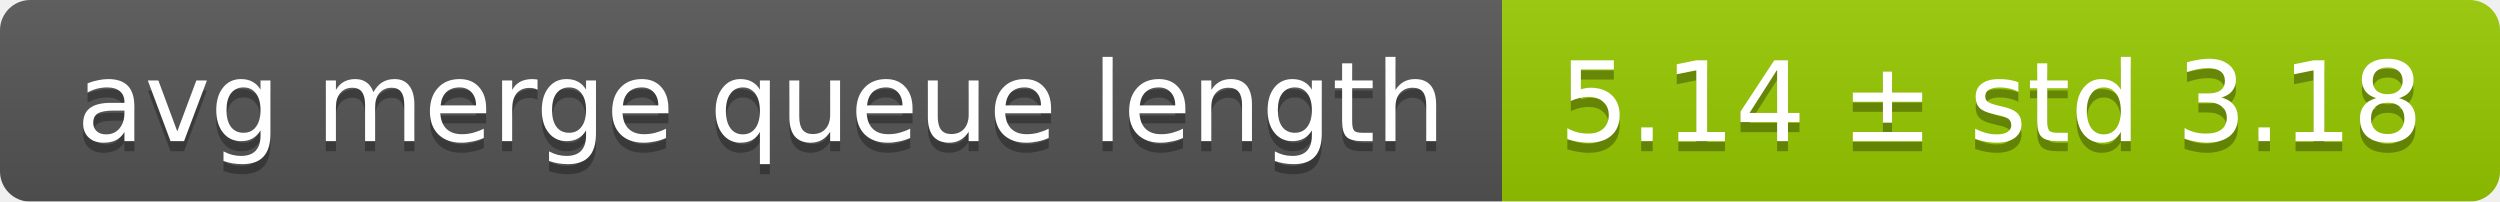
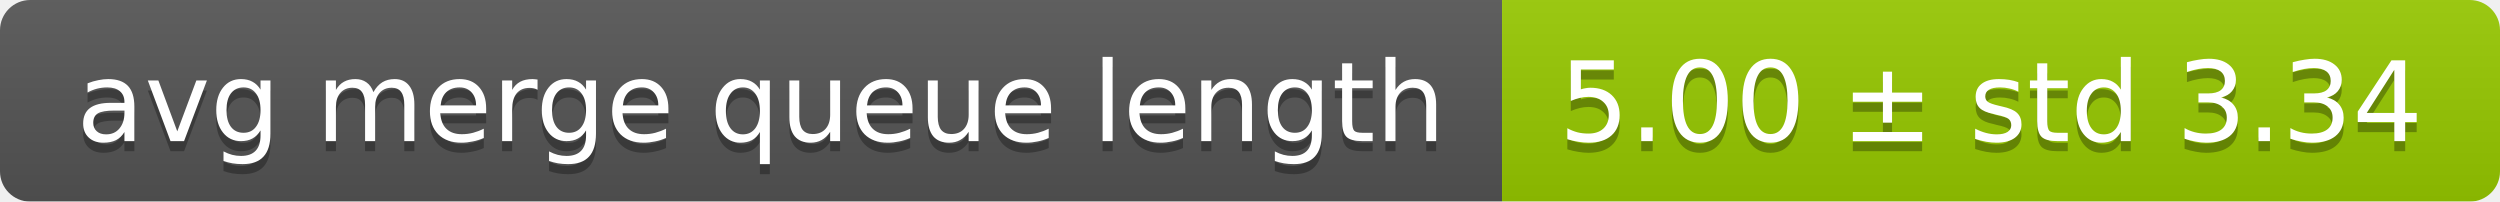
<svg xmlns="http://www.w3.org/2000/svg" width="248" height="20">
  <linearGradient id="smooth" x2="0" y2="100%">
    <stop offset="0" stop-color="#bbb" stop-opacity=".1" />
    <stop offset="1" stop-opacity=".1" />
  </linearGradient>
  <mask id="round">
    <rect width="248" height="20" rx="3" fill="#fff" />
  </mask>
  <g mask="url(#round)">
    <rect width="149" height="20" fill="#555" />
    <rect x="149" width="99" height="20" fill="#97ca00" />
    <rect width="248" height="20" fill="url(#smooth)" />
  </g>
  <g fill="#fff" text-anchor="middle" font-family="DejaVu Sans,Verdana,Geneva,sans-serif" font-size="11">
    <text x="75.5" y="15" fill="#010101" fill-opacity=".3">avg merge queue length</text>
    <text x="75.5" y="14">avg merge queue length</text>
-     <text x="197.5" y="15" fill="#010101" fill-opacity=".3">5.14 ± std 3.18</text>
-     <text x="197.5" y="14">5.14 ± std 3.18</text>
+     <text x="197.5" y="15" fill="#010101" fill-opacity=".3">5.00 ± std 3.34</text>
+     <text x="197.5" y="14">5.00 ± std 3.34</text>
  </g>
</svg>
